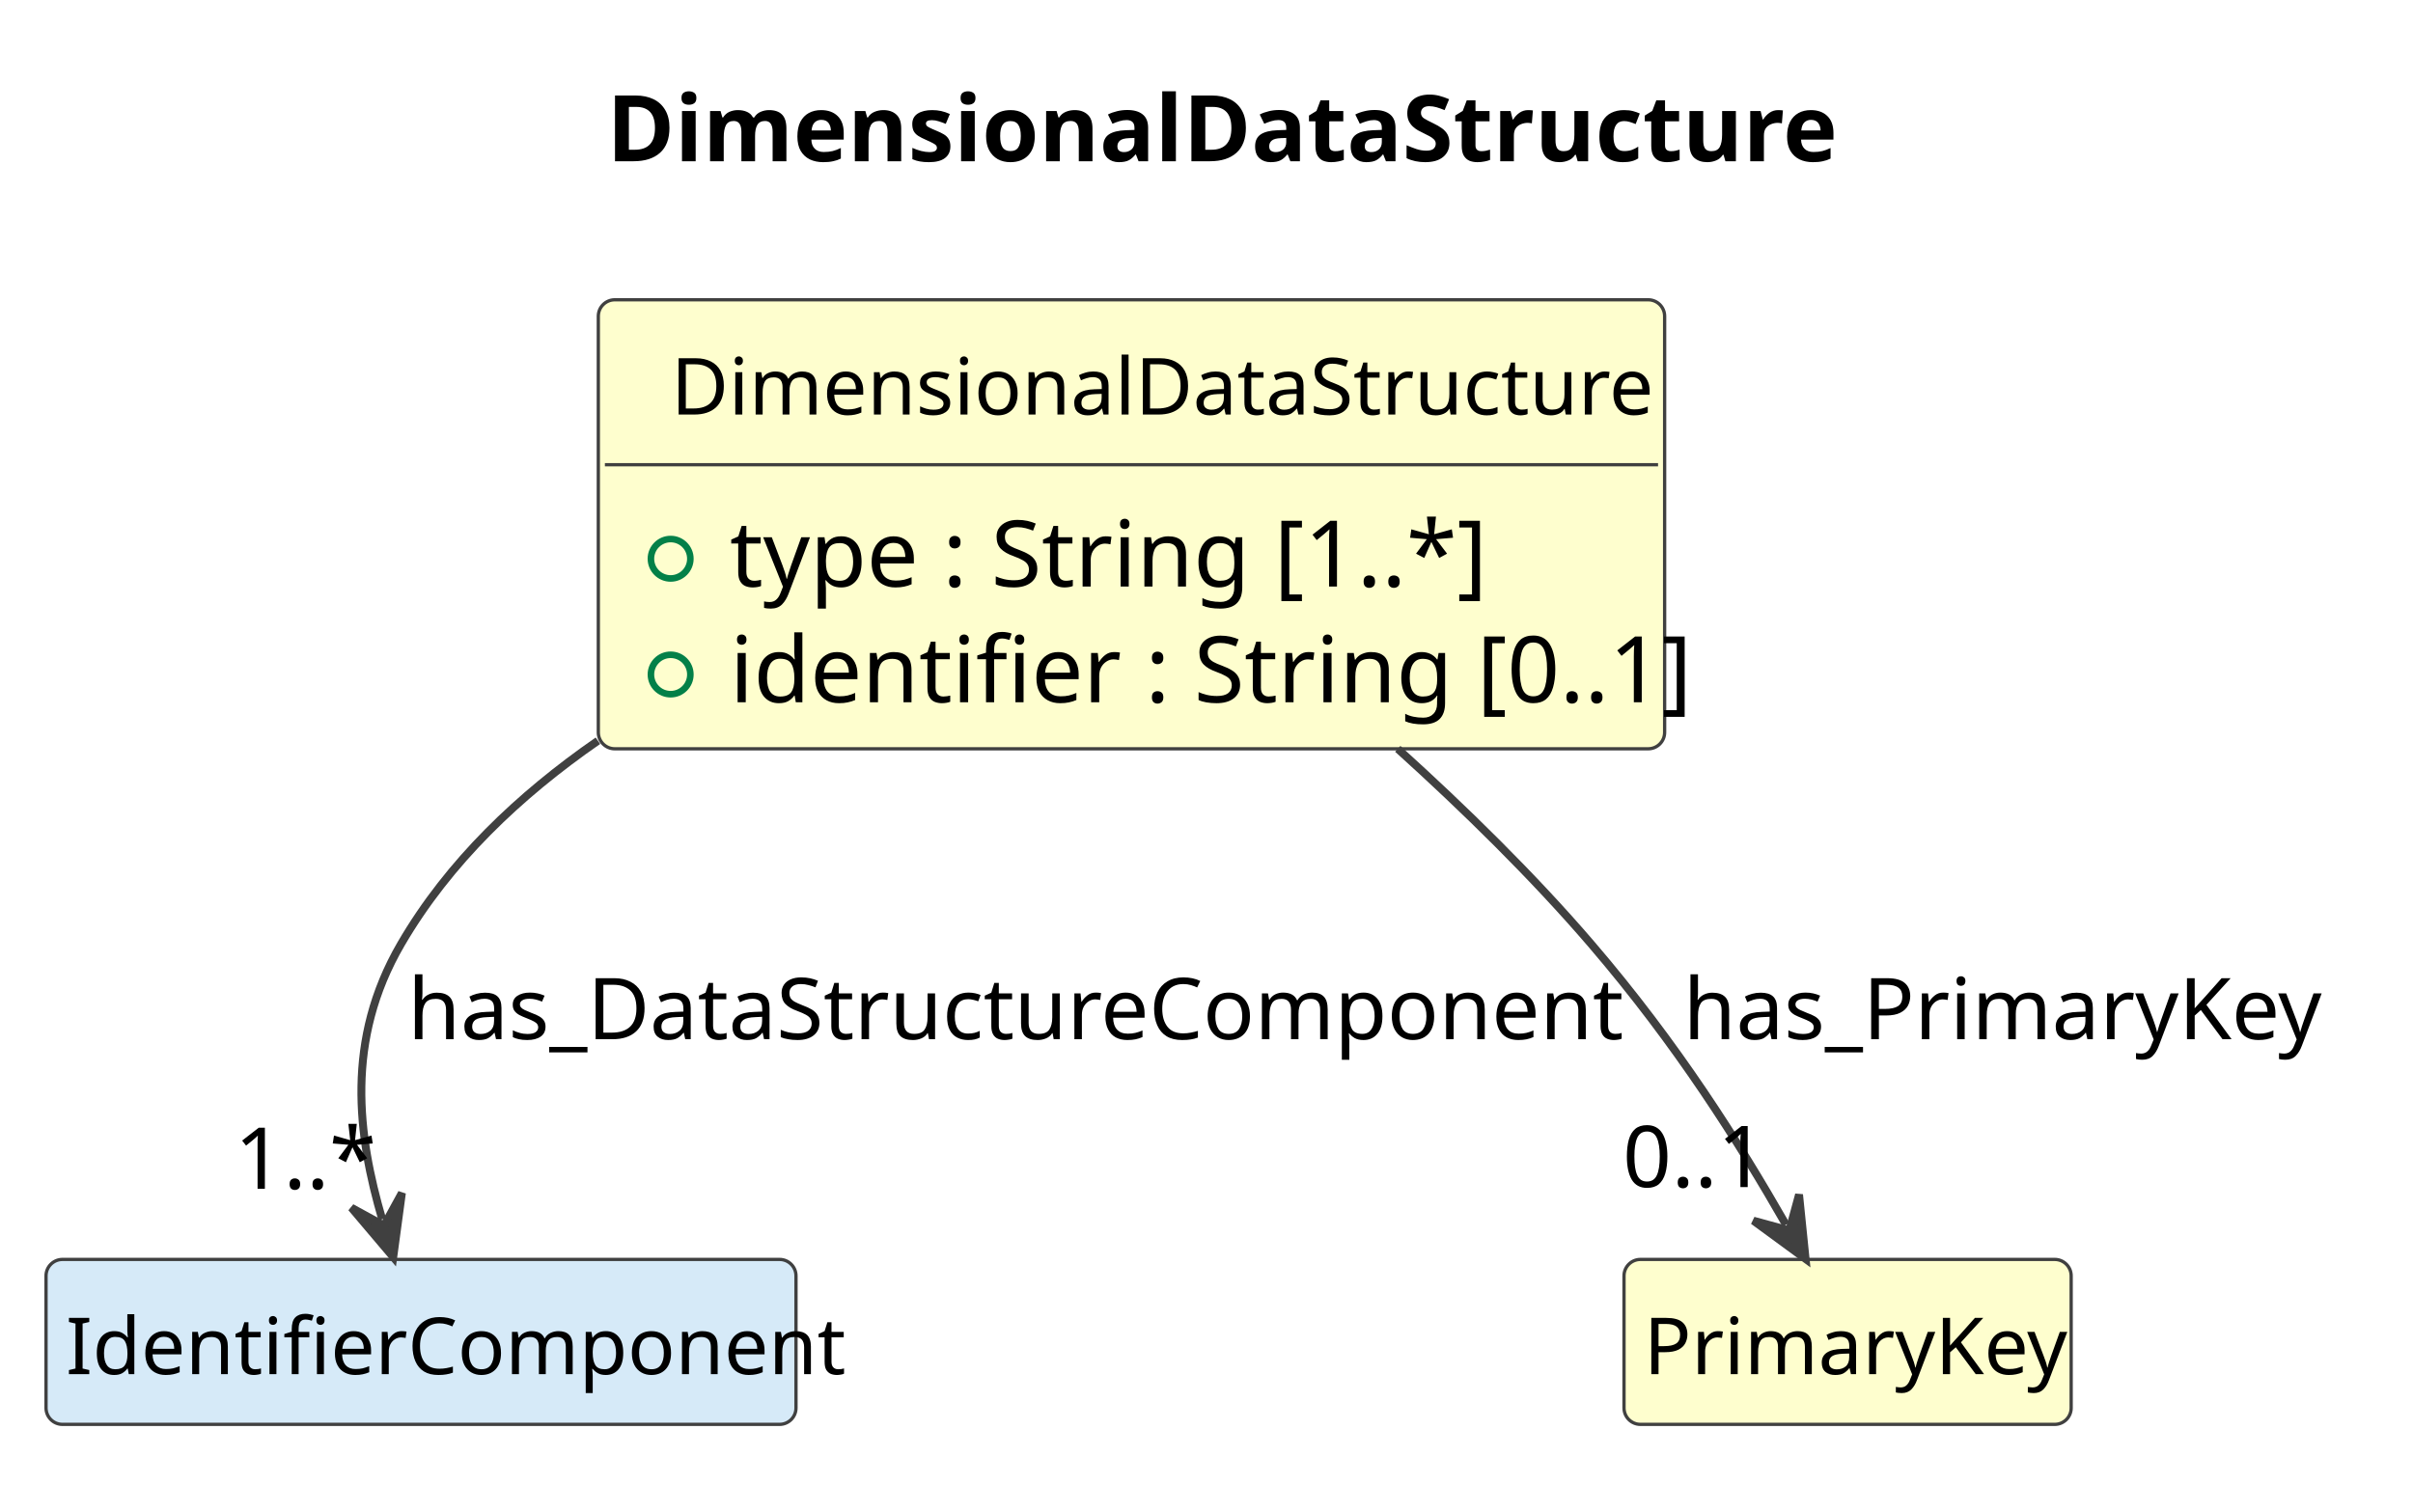
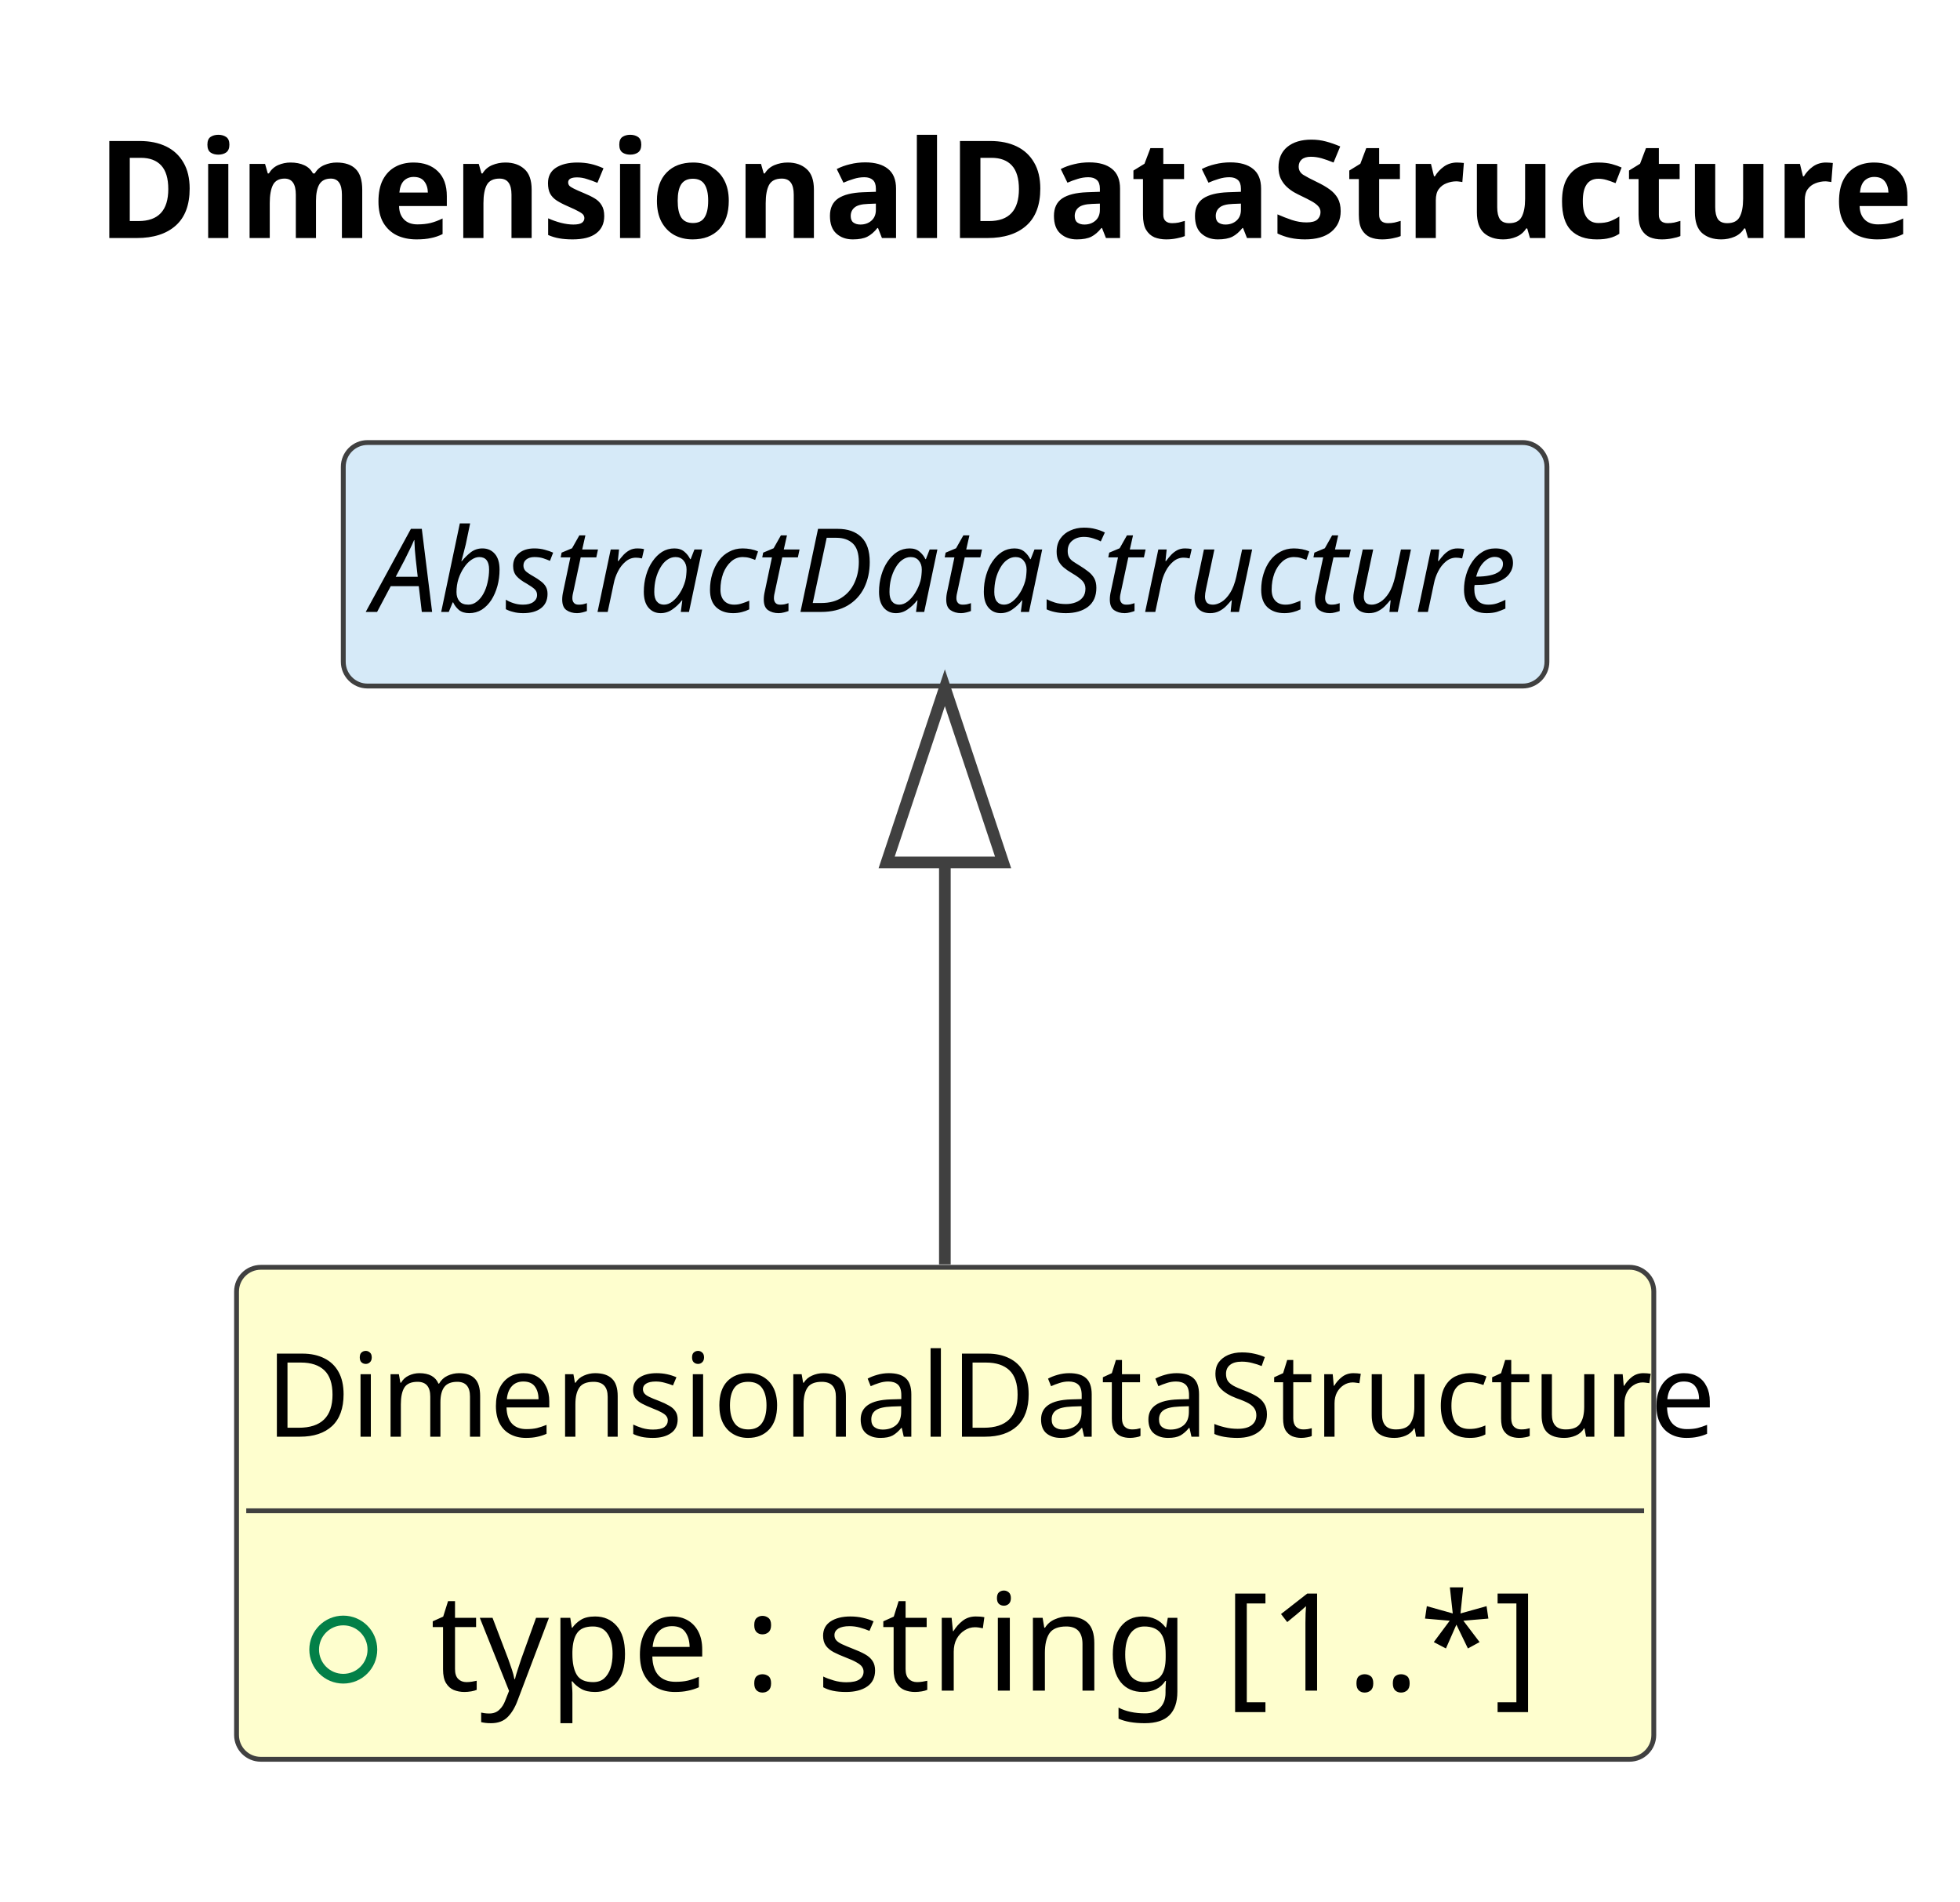
- <svg xmlns="http://www.w3.org/2000/svg" contentStyleType="text/css" data-diagram-type="CLASS" height="230px" preserveAspectRatio="none" style="width:367px;height:230px;background:#FFFFFF;" version="1.1" viewBox="0 0 367 230" width="367px" zoomAndPan="magnify">
+ <svg xmlns="http://www.w3.org/2000/svg" contentStyleType="text/css" data-diagram-type="CLASS" height="196px" preserveAspectRatio="none" style="width:202px;height:196px;background:#FFFFFF;" version="1.1" viewBox="0 0 202 196" width="202px" zoomAndPan="magnify">
  <defs />
  <g>
    <g class="title" data-source-line="1">
-       <text fill="#000000" font-family="sans-serif" font-size="14" font-weight="700" lengthAdjust="spacing" textLength="175.82" x="92.273" y="24.533">DimensionalDataStructure</text>
+       <text fill="#000000" font-family="sans-serif" font-size="14" font-weight="700" lengthAdjust="spacing" textLength="175.82" x="10" y="24.533">DimensionalDataStructure</text>
    </g>
    <g class="entity" data-qualified-name="DimensionalDataStructure" data-source-line="12" id="ent0002">
-       <rect fill="#FEFECE" height="68.312" rx="2.5" ry="2.5" style="stroke:#404040;stroke-width:0.5;" width="162.179" x="91" y="45.609" />
-       <text fill="#000000" font-family="sans-serif" font-size="12" lengthAdjust="spacing" textLength="140.062" x="102.058" y="63.066">DimensionalDataStructure</text>
-       <line style="stroke:#404040;stroke-width:0.5;" x1="92" x2="252.179" y1="70.703" y2="70.703" />
+       <rect fill="#FEFECE" height="50.703" rx="2.5" ry="2.5" style="stroke:#404040;stroke-width:0.5;" width="146.062" x="24.379" y="130.609" />
+       <text fill="#000000" font-family="sans-serif" font-size="12" lengthAdjust="spacing" textLength="140.062" x="27.379" y="148.066">DimensionalDataStructure</text>
+       <line style="stroke:#404040;stroke-width:0.5;" x1="25.379" x2="169.441" y1="155.703" y2="155.703" />
      <g data-visibility-modifier="PUBLIC_FIELD">
-         <ellipse cx="102" cy="85.008" fill="none" rx="3" ry="3" style="stroke:#038048;stroke-width:1;" />
+         <ellipse cx="35.379" cy="170.008" fill="none" rx="3" ry="3" style="stroke:#038048;stroke-width:1;" />
      </g>
-       <text fill="#000000" font-family="sans-serif" font-size="14" lengthAdjust="spacing" textLength="107.386" x="111" y="89.236">type : String [1..*]</text>
-       <g data-visibility-modifier="PUBLIC_FIELD">
-         <ellipse cx="102" cy="102.617" fill="none" rx="3" ry="3" style="stroke:#038048;stroke-width:1;" />
-       </g>
-       <text fill="#000000" font-family="sans-serif" font-size="14" lengthAdjust="spacing" textLength="136.179" x="111" y="106.846">identifier : String [0..1]</text>
+       <text fill="#000000" font-family="sans-serif" font-size="14" lengthAdjust="spacing" textLength="105.048" x="44.379" y="174.236">type : string [1..*]</text>
    </g>
-     <g class="entity" data-qualified-name="IdentifierComponent" data-source-line="17" id="ent0003">
-       <rect fill="#D6EAF8" height="25.094" rx="2.5" ry="2.5" style="stroke:#404040;stroke-width:0.5;" width="114.064" x="7" y="191.609" />
-       <text fill="#000000" font-family="sans-serif" font-size="12" lengthAdjust="spacing" textLength="108.064" x="10" y="209.066">IdentifierComponent</text>
+     <g class="entity" data-qualified-name="AbstractDataStructure" data-source-line="15" id="ent0003">
+       <rect fill="#D6EAF8" height="25.094" rx="2.5" ry="2.5" style="stroke:#404040;stroke-width:0.5;" width="124.049" x="35.379" y="45.609" />
+       <text fill="#000000" font-family="sans-serif" font-size="12" font-style="italic" lengthAdjust="spacing" textLength="118.049" x="38.379" y="63.066">AbstractDataStructure</text>
    </g>
-     <g class="entity" data-qualified-name="PrimaryKey" data-source-line="19" id="ent0004">
-       <rect fill="#FEFECE" height="25.094" rx="2.5" ry="2.5" style="stroke:#404040;stroke-width:0.5;" width="68.01" x="247" y="191.609" />
-       <text fill="#000000" font-family="sans-serif" font-size="12" lengthAdjust="spacing" textLength="62.01" x="250" y="209.066">PrimaryKey</text>
-     </g>
-     <g class="link" data-entity-1="ent0002" data-entity-2="ent0003" data-link-type="dependency" data-source-line="21" id="lnk5">
-       <path codeLine="21" d="M90.94,112.699 C78.97,120.979 68.25,131.159 61,143.609 C52.46,158.269 54.418,172.8 58.128,185.5" fill="none" id="DimensionalDataStructure-to-IdentifierComponent" style="stroke:#404040;stroke-width:1.2;" />
-       <polygon fill="#404040" points="59.81,191.259,61.126,181.499,58.408,186.46,53.447,183.742,59.81,191.259" style="stroke:#404040;stroke-width:1.2;" />
-       <text fill="#000000" font-family="sans-serif" font-size="13" lengthAdjust="spacing" textLength="175.602" x="62" y="158.105">has_DataStructureComponent</text>
-       <text fill="#000000" font-family="sans-serif" font-size="13" lengthAdjust="spacing" textLength="19.513" x="35.676" y="180.855">1..*</text>
-     </g>
-     <g class="link" data-entity-1="ent0002" data-entity-2="ent0004" data-link-type="dependency" data-source-line="22" id="lnk6">
-       <path codeLine="22" d="M212.59,113.929 C222.7,123.069 233.16,133.309 242,143.609 C255.19,158.979 264.51,173.872 271.64,186.332" fill="none" id="DimensionalDataStructure-to-PrimaryKey" style="stroke:#404040;stroke-width:1.2;" />
-       <polygon fill="#404040" points="274.62,191.539,273.622,181.741,272.137,187.2,266.678,185.714,274.62,191.539" style="stroke:#404040;stroke-width:1.2;" />
-       <text fill="#000000" font-family="sans-serif" font-size="13" lengthAdjust="spacing" textLength="95.367" x="256" y="158.105">has_PrimaryKey</text>
-       <text fill="#000000" font-family="sans-serif" font-size="13" lengthAdjust="spacing" textLength="21.684" x="246.796" y="180.602">0..1</text>
+     <g class="link" data-entity-1="ent0003" data-entity-2="ent0002" data-link-type="extension" data-source-line="16" id="lnk4">
+       <path codeLine="16" d="M97.379,88.879 C97.379,103.599 97.379,111.189 97.379,130.309" fill="none" id="AbstractDataStructure-backto-DimensionalDataStructure" style="stroke:#404040;stroke-width:1.2;" />
+       <polygon fill="none" points="97.379,70.879,91.379,88.879,103.379,88.879,97.379,70.879" style="stroke:#404040;stroke-width:1.2;" />
    </g>
  </g>
</svg>
